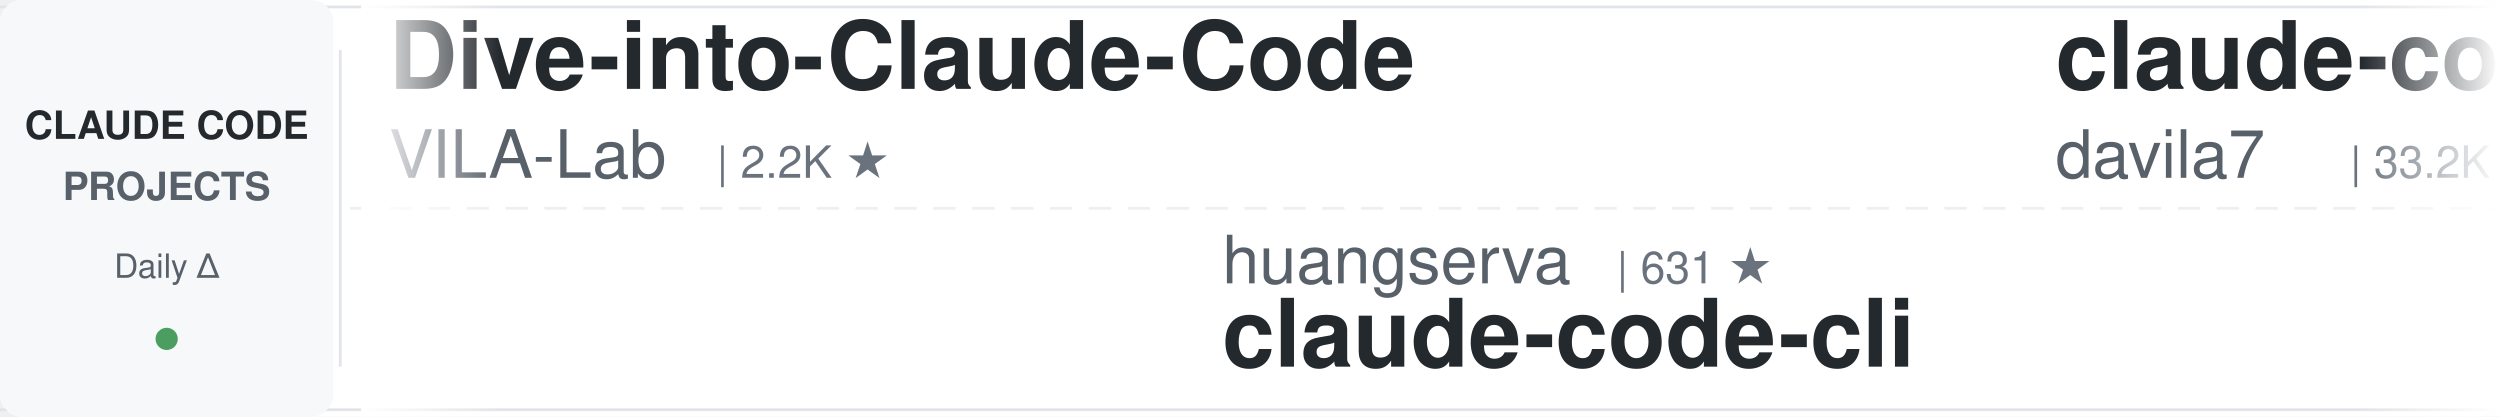
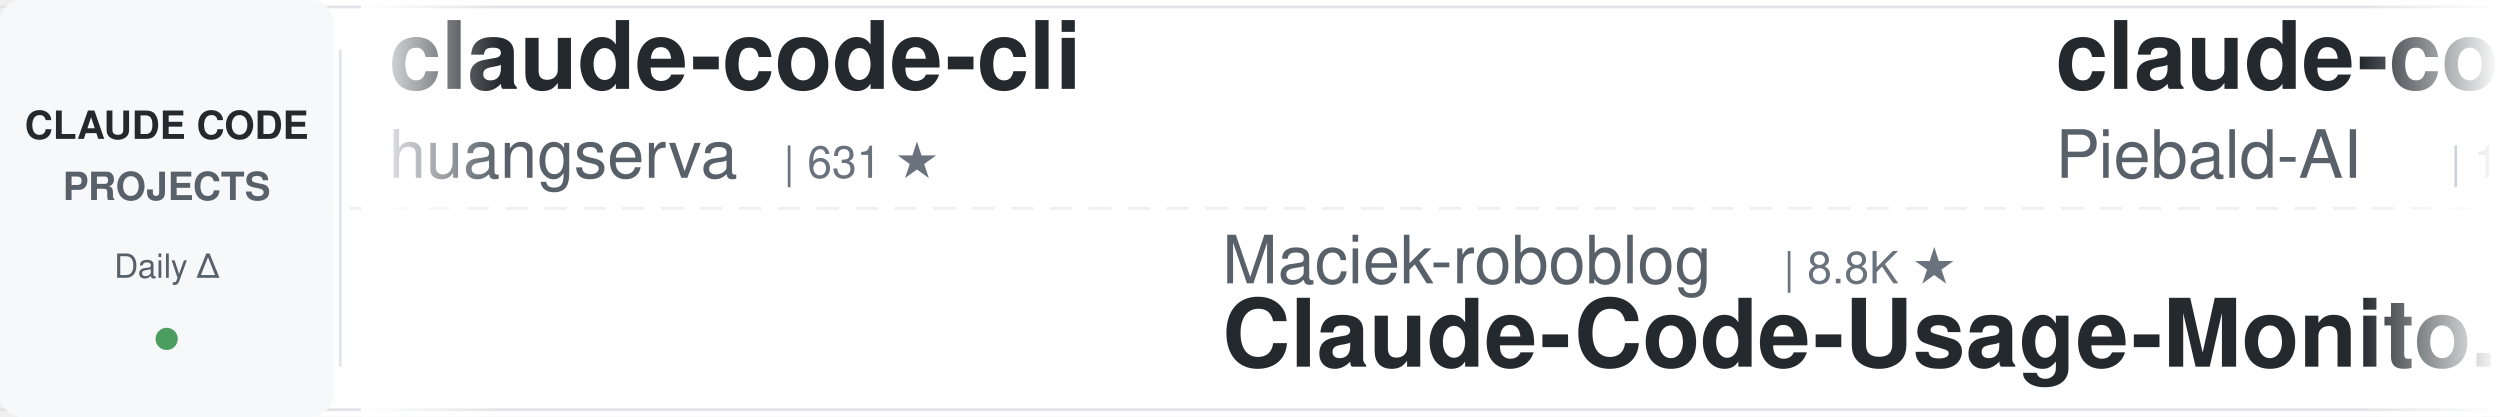
<svg xmlns="http://www.w3.org/2000/svg" width="900" height="150">
  <defs>
    <linearGradient id="leftFade" x1="0%" y1="0%" x2="100%" y2="0%">
      <stop offset="0%" style="stop-color:#ffffff;stop-opacity:1" />
      <stop offset="100%" style="stop-color:#ffffff;stop-opacity:0" />
    </linearGradient>
    <linearGradient id="rightFade" x1="0%" y1="0%" x2="100%" y2="0%">
      <stop offset="0%" style="stop-color:#ffffff;stop-opacity:0" />
      <stop offset="100%" style="stop-color:#ffffff;stop-opacity:1" />
    </linearGradient>
  </defs>
  <rect width="900" height="150" fill="#ffffff" rx="8" />
  <rect x="0" y="2" width="900" height="1" fill="#e1e4e8" />
  <rect x="0" y="147" width="900" height="1" fill="#e1e4e8" />
  <line x1="0" y1="75" x2="900" y2="75" stroke="#e1e4e8" stroke-width="1" stroke-dasharray="8 6" opacity="0.6" />
  <rect x="0" y="0" width="120" height="150" fill="#f6f8fa" rx="8" />
  <text x="60" y="50" font-family="-apple-system, BlinkMacSystemFont, 'Segoe UI', Helvetica, Arial, sans-serif" font-size="14" font-weight="600" fill="#24292e" text-anchor="middle">CLAUDE CODE</text>
  <text x="60" y="72" font-family="-apple-system, BlinkMacSystemFont, 'Segoe UI', Helvetica, Arial, sans-serif" font-size="14" font-weight="600" fill="#586069" text-anchor="middle">PROJECTS</text>
  <text x="60" y="100" font-family="-apple-system, BlinkMacSystemFont, 'Segoe UI', Helvetica, Arial, sans-serif" font-size="12" font-weight="500" fill="#586069" text-anchor="middle">Daily Δ</text>
  <circle cx="60" cy="122" r="4" fill="#22863a" opacity="0.8" />
  <rect x="122" y="18" width="1" height="114" fill="#e1e4e8" />
  <clipPath id="tickerClip">
    <rect x="130" y="0" width="770" height="150" />
  </clipPath>
  <g clip-path="url(#tickerClip)">
    <g id="tickerItems">
      <animateTransform attributeName="transform" attributeType="XML" type="translate" from="0 0" to="-3000 0" dur="54s" repeatCount="indefinite" />
      <g transform="translate(0, 0)">
-         <text x="140" y="32" font-family="-apple-system, BlinkMacSystemFont, 'Segoe UI', Helvetica, Arial, sans-serif" font-size="34" font-weight="600" fill="#24292e">Dive-into-Claude-Code</text>
-         <text x="140" y="64" font-family="-apple-system, BlinkMacSystemFont, 'Segoe UI', Helvetica, Arial, sans-serif" font-size="24" font-weight="400" fill="#586069">VILA-Lab</text>
-         <text x="258" y="64" font-family="-apple-system, BlinkMacSystemFont, 'Segoe UI', Helvetica, Arial, sans-serif" font-size="16" font-weight="500" fill="#6a737d">| 2.2K ★</text>
+         <text x="140" y="32" font-family="-apple-system, BlinkMacSystemFont, 'Segoe UI', Helvetica, Arial, sans-serif" font-size="34" font-weight="600" fill="#24292e">claude-code-cli</text>
+         <text x="140" y="64" font-family="-apple-system, BlinkMacSystemFont, 'Segoe UI', Helvetica, Arial, sans-serif" font-size="24" font-weight="400" fill="#586069">huangserva</text>
+         <text x="282" y="64" font-family="-apple-system, BlinkMacSystemFont, 'Segoe UI', Helvetica, Arial, sans-serif" font-size="16" font-weight="500" fill="#6a737d">| 631 ★</text>
      </g>
      <g transform="translate(300, 0)">
-         <text x="140" y="102" font-family="-apple-system, BlinkMacSystemFont, 'Segoe UI', Helvetica, Arial, sans-serif" font-size="24" font-weight="400" fill="#586069">huangserva</text>
-         <text x="282" y="102" font-family="-apple-system, BlinkMacSystemFont, 'Segoe UI', Helvetica, Arial, sans-serif" font-size="16" font-weight="500" fill="#6a737d">| 631 ★</text>
-         <text x="140" y="132" font-family="-apple-system, BlinkMacSystemFont, 'Segoe UI', Helvetica, Arial, sans-serif" font-size="34" font-weight="600" fill="#24292e">claude-code-cli</text>
+         <text x="140" y="102" font-family="-apple-system, BlinkMacSystemFont, 'Segoe UI', Helvetica, Arial, sans-serif" font-size="24" font-weight="400" fill="#586069">Maciek-roboblog</text>
+         <text x="342" y="102" font-family="-apple-system, BlinkMacSystemFont, 'Segoe UI', Helvetica, Arial, sans-serif" font-size="16" font-weight="500" fill="#6a737d">| 8.8K ★</text>
+         <text x="140" y="132" font-family="-apple-system, BlinkMacSystemFont, 'Segoe UI', Helvetica, Arial, sans-serif" font-size="34" font-weight="600" fill="#24292e">Claude-Code-Usage-Monito...</text>
      </g>
      <g transform="translate(600, 0)">
-         <text x="140" y="32" font-family="-apple-system, BlinkMacSystemFont, 'Segoe UI', Helvetica, Arial, sans-serif" font-size="34" font-weight="600" fill="#24292e">claude-code-templates</text>
-         <text x="140" y="64" font-family="-apple-system, BlinkMacSystemFont, 'Segoe UI', Helvetica, Arial, sans-serif" font-size="24" font-weight="400" fill="#586069">davila7</text>
-         <text x="246" y="64" font-family="-apple-system, BlinkMacSystemFont, 'Segoe UI', Helvetica, Arial, sans-serif" font-size="16" font-weight="500" fill="#6a737d">| 33.2K ★</text>
+         <text x="140" y="32" font-family="-apple-system, BlinkMacSystemFont, 'Segoe UI', Helvetica, Arial, sans-serif" font-size="34" font-weight="600" fill="#24292e">claude-code-system-promp...</text>
+         <text x="140" y="64" font-family="-apple-system, BlinkMacSystemFont, 'Segoe UI', Helvetica, Arial, sans-serif" font-size="24" font-weight="400" fill="#586069">Piebald-AI</text>
+         <text x="282" y="64" font-family="-apple-system, BlinkMacSystemFont, 'Segoe UI', Helvetica, Arial, sans-serif" font-size="16" font-weight="500" fill="#6a737d">| 13.1K ★</text>
      </g>
      <g transform="translate(900, 0)">
-         <text x="140" y="102" font-family="-apple-system, BlinkMacSystemFont, 'Segoe UI', Helvetica, Arial, sans-serif" font-size="24" font-weight="400" fill="#586069">fuergaosi233</text>
-         <text x="306" y="102" font-family="-apple-system, BlinkMacSystemFont, 'Segoe UI', Helvetica, Arial, sans-serif" font-size="16" font-weight="500" fill="#6a737d">| 2.8K ★</text>
-         <text x="140" y="132" font-family="-apple-system, BlinkMacSystemFont, 'Segoe UI', Helvetica, Arial, sans-serif" font-size="34" font-weight="600" fill="#24292e">claude-code-proxy</text>
-       </g>
-       <g transform="translate(1200, 0)">
-         <text x="140" y="32" font-family="-apple-system, BlinkMacSystemFont, 'Segoe UI', Helvetica, Arial, sans-serif" font-size="34" font-weight="600" fill="#24292e">claude-coder</text>
-         <text x="140" y="64" font-family="-apple-system, BlinkMacSystemFont, 'Segoe UI', Helvetica, Arial, sans-serif" font-size="24" font-weight="400" fill="#586069">kodu-ai</text>
-         <text x="246" y="64" font-family="-apple-system, BlinkMacSystemFont, 'Segoe UI', Helvetica, Arial, sans-serif" font-size="16" font-weight="500" fill="#6a737d">| 5.2K ★</text>
-       </g>
-       <g transform="translate(1500, 0)">
        <text x="140" y="102" font-family="-apple-system, BlinkMacSystemFont, 'Segoe UI', Helvetica, Arial, sans-serif" font-size="24" font-weight="400" fill="#586069">anthropics</text>
        <text x="282" y="102" font-family="-apple-system, BlinkMacSystemFont, 'Segoe UI', Helvetica, Arial, sans-serif" font-size="16" font-weight="500" fill="#6a737d">| 9.9K ★</text>
        <text x="140" y="132" font-family="-apple-system, BlinkMacSystemFont, 'Segoe UI', Helvetica, Arial, sans-serif" font-size="34" font-weight="600" fill="#24292e">claude-code-action</text>
      </g>
+       <g transform="translate(1200, 0)">
+         <text x="140" y="32" font-family="-apple-system, BlinkMacSystemFont, 'Segoe UI', Helvetica, Arial, sans-serif" font-size="34" font-weight="600" fill="#24292e">claude-code-ultimate-gui...</text>
+         <text x="140" y="64" font-family="-apple-system, BlinkMacSystemFont, 'Segoe UI', Helvetica, Arial, sans-serif" font-size="24" font-weight="400" fill="#586069">FlorianBruniaux</text>
+         <text x="342" y="64" font-family="-apple-system, BlinkMacSystemFont, 'Segoe UI', Helvetica, Arial, sans-serif" font-size="16" font-weight="500" fill="#6a737d">| 6.4K ★</text>
+       </g>
+       <g transform="translate(1500, 0)">
+         <text x="140" y="102" font-family="-apple-system, BlinkMacSystemFont, 'Segoe UI', Helvetica, Arial, sans-serif" font-size="24" font-weight="400" fill="#586069">Windy3f3f3f3f</text>
+         <text x="318" y="102" font-family="-apple-system, BlinkMacSystemFont, 'Segoe UI', Helvetica, Arial, sans-serif" font-size="16" font-weight="500" fill="#6a737d">| 2.8K ★</text>
+         <text x="140" y="132" font-family="-apple-system, BlinkMacSystemFont, 'Segoe UI', Helvetica, Arial, sans-serif" font-size="34" font-weight="600" fill="#24292e">claude-code-from-scratch</text>
+       </g>
      <g transform="translate(1800, 0)">
-         <text x="140" y="32" font-family="-apple-system, BlinkMacSystemFont, 'Segoe UI', Helvetica, Arial, sans-serif" font-size="34" font-weight="600" fill="#24292e">claude-code-showcase</text>
-         <text x="140" y="64" font-family="-apple-system, BlinkMacSystemFont, 'Segoe UI', Helvetica, Arial, sans-serif" font-size="24" font-weight="400" fill="#586069">ChrisWiles</text>
-         <text x="282" y="64" font-family="-apple-system, BlinkMacSystemFont, 'Segoe UI', Helvetica, Arial, sans-serif" font-size="16" font-weight="500" fill="#6a737d">| 6.1K ★</text>
+         <text x="140" y="32" font-family="-apple-system, BlinkMacSystemFont, 'Segoe UI', Helvetica, Arial, sans-serif" font-size="34" font-weight="600" fill="#24292e">sc-claude-code-files</text>
+         <text x="140" y="64" font-family="-apple-system, BlinkMacSystemFont, 'Segoe UI', Helvetica, Arial, sans-serif" font-size="24" font-weight="400" fill="#586069">https-deeplearning-ai</text>
+         <text x="414" y="64" font-family="-apple-system, BlinkMacSystemFont, 'Segoe UI', Helvetica, Arial, sans-serif" font-size="16" font-weight="500" fill="#6a737d">| 563 ★</text>
      </g>
      <g transform="translate(2100, 0)">
-         <text x="140" y="102" font-family="-apple-system, BlinkMacSystemFont, 'Segoe UI', Helvetica, Arial, sans-serif" font-size="24" font-weight="400" fill="#586069">Yeachan-Heo</text>
-         <text x="294" y="102" font-family="-apple-system, BlinkMacSystemFont, 'Segoe UI', Helvetica, Arial, sans-serif" font-size="16" font-weight="500" fill="#6a737d">| 40.7K ★</text>
-         <text x="140" y="132" font-family="-apple-system, BlinkMacSystemFont, 'Segoe UI', Helvetica, Arial, sans-serif" font-size="34" font-weight="600" fill="#24292e">oh-my-claudecode</text>
+         <text x="140" y="102" font-family="-apple-system, BlinkMacSystemFont, 'Segoe UI', Helvetica, Arial, sans-serif" font-size="24" font-weight="400" fill="#586069">huangjia2019</text>
+         <text x="306" y="102" font-family="-apple-system, BlinkMacSystemFont, 'Segoe UI', Helvetica, Arial, sans-serif" font-size="16" font-weight="500" fill="#6a737d">| 1.2K ★</text>
+         <text x="140" y="132" font-family="-apple-system, BlinkMacSystemFont, 'Segoe UI', Helvetica, Arial, sans-serif" font-size="34" font-weight="600" fill="#24292e">claude-code-engineering</text>
      </g>
      <g transform="translate(2400, 0)">
-         <text x="140" y="32" font-family="-apple-system, BlinkMacSystemFont, 'Segoe UI', Helvetica, Arial, sans-serif" font-size="34" font-weight="600" fill="#24292e">claude-code-hub</text>
-         <text x="140" y="64" font-family="-apple-system, BlinkMacSystemFont, 'Segoe UI', Helvetica, Arial, sans-serif" font-size="24" font-weight="400" fill="#586069">ding113</text>
-         <text x="246" y="64" font-family="-apple-system, BlinkMacSystemFont, 'Segoe UI', Helvetica, Arial, sans-serif" font-size="16" font-weight="500" fill="#6a737d">| 3.4K ★</text>
+         <text x="140" y="32" font-family="-apple-system, BlinkMacSystemFont, 'Segoe UI', Helvetica, Arial, sans-serif" font-size="34" font-weight="600" fill="#24292e">claude-code-book</text>
+         <text x="140" y="64" font-family="-apple-system, BlinkMacSystemFont, 'Segoe UI', Helvetica, Arial, sans-serif" font-size="24" font-weight="400" fill="#586069">lintsinghua</text>
+         <text x="294" y="64" font-family="-apple-system, BlinkMacSystemFont, 'Segoe UI', Helvetica, Arial, sans-serif" font-size="16" font-weight="500" fill="#6a737d">| 4.4K ★</text>
      </g>
      <g transform="translate(2700, 0)">
-         <text x="140" y="102" font-family="-apple-system, BlinkMacSystemFont, 'Segoe UI', Helvetica, Arial, sans-serif" font-size="24" font-weight="400" fill="#586069">affaan-m</text>
-         <text x="258" y="102" font-family="-apple-system, BlinkMacSystemFont, 'Segoe UI', Helvetica, Arial, sans-serif" font-size="16" font-weight="500" fill="#6a737d">| 300.3K ★</text>
-         <text x="140" y="132" font-family="-apple-system, BlinkMacSystemFont, 'Segoe UI', Helvetica, Arial, sans-serif" font-size="34" font-weight="600" fill="#24292e">ECC</text>
+         <text x="140" y="102" font-family="-apple-system, BlinkMacSystemFont, 'Segoe UI', Helvetica, Arial, sans-serif" font-size="24" font-weight="400" fill="#586069">Alishahryar1</text>
+         <text x="306" y="102" font-family="-apple-system, BlinkMacSystemFont, 'Segoe UI', Helvetica, Arial, sans-serif" font-size="16" font-weight="500" fill="#6a737d">| 68.0K ★</text>
+         <text x="140" y="132" font-family="-apple-system, BlinkMacSystemFont, 'Segoe UI', Helvetica, Arial, sans-serif" font-size="34" font-weight="600" fill="#24292e">free-claude-code</text>
      </g>
      <g transform="translate(3000, 0)">
-         <text x="140" y="32" font-family="-apple-system, BlinkMacSystemFont, 'Segoe UI', Helvetica, Arial, sans-serif" font-size="34" font-weight="600" fill="#24292e">Dive-into-Claude-Code</text>
-         <text x="140" y="64" font-family="-apple-system, BlinkMacSystemFont, 'Segoe UI', Helvetica, Arial, sans-serif" font-size="24" font-weight="400" fill="#586069">VILA-Lab</text>
-         <text x="258" y="64" font-family="-apple-system, BlinkMacSystemFont, 'Segoe UI', Helvetica, Arial, sans-serif" font-size="16" font-weight="500" fill="#6a737d">| 2.2K ★</text>
+         <text x="140" y="32" font-family="-apple-system, BlinkMacSystemFont, 'Segoe UI', Helvetica, Arial, sans-serif" font-size="34" font-weight="600" fill="#24292e">claude-code-cli</text>
+         <text x="140" y="64" font-family="-apple-system, BlinkMacSystemFont, 'Segoe UI', Helvetica, Arial, sans-serif" font-size="24" font-weight="400" fill="#586069">huangserva</text>
+         <text x="282" y="64" font-family="-apple-system, BlinkMacSystemFont, 'Segoe UI', Helvetica, Arial, sans-serif" font-size="16" font-weight="500" fill="#6a737d">| 631 ★</text>
      </g>
      <g transform="translate(3300, 0)">
-         <text x="140" y="102" font-family="-apple-system, BlinkMacSystemFont, 'Segoe UI', Helvetica, Arial, sans-serif" font-size="24" font-weight="400" fill="#586069">huangserva</text>
-         <text x="282" y="102" font-family="-apple-system, BlinkMacSystemFont, 'Segoe UI', Helvetica, Arial, sans-serif" font-size="16" font-weight="500" fill="#6a737d">| 631 ★</text>
-         <text x="140" y="132" font-family="-apple-system, BlinkMacSystemFont, 'Segoe UI', Helvetica, Arial, sans-serif" font-size="34" font-weight="600" fill="#24292e">claude-code-cli</text>
+         <text x="140" y="102" font-family="-apple-system, BlinkMacSystemFont, 'Segoe UI', Helvetica, Arial, sans-serif" font-size="24" font-weight="400" fill="#586069">Maciek-roboblog</text>
+         <text x="342" y="102" font-family="-apple-system, BlinkMacSystemFont, 'Segoe UI', Helvetica, Arial, sans-serif" font-size="16" font-weight="500" fill="#6a737d">| 8.8K ★</text>
+         <text x="140" y="132" font-family="-apple-system, BlinkMacSystemFont, 'Segoe UI', Helvetica, Arial, sans-serif" font-size="34" font-weight="600" fill="#24292e">Claude-Code-Usage-Monito...</text>
      </g>
      <g transform="translate(3600, 0)">
-         <text x="140" y="32" font-family="-apple-system, BlinkMacSystemFont, 'Segoe UI', Helvetica, Arial, sans-serif" font-size="34" font-weight="600" fill="#24292e">claude-code-templates</text>
-         <text x="140" y="64" font-family="-apple-system, BlinkMacSystemFont, 'Segoe UI', Helvetica, Arial, sans-serif" font-size="24" font-weight="400" fill="#586069">davila7</text>
-         <text x="246" y="64" font-family="-apple-system, BlinkMacSystemFont, 'Segoe UI', Helvetica, Arial, sans-serif" font-size="16" font-weight="500" fill="#6a737d">| 33.2K ★</text>
+         <text x="140" y="32" font-family="-apple-system, BlinkMacSystemFont, 'Segoe UI', Helvetica, Arial, sans-serif" font-size="34" font-weight="600" fill="#24292e">claude-code-system-promp...</text>
+         <text x="140" y="64" font-family="-apple-system, BlinkMacSystemFont, 'Segoe UI', Helvetica, Arial, sans-serif" font-size="24" font-weight="400" fill="#586069">Piebald-AI</text>
+         <text x="282" y="64" font-family="-apple-system, BlinkMacSystemFont, 'Segoe UI', Helvetica, Arial, sans-serif" font-size="16" font-weight="500" fill="#6a737d">| 13.1K ★</text>
      </g>
      <g transform="translate(3900, 0)">
-         <text x="140" y="102" font-family="-apple-system, BlinkMacSystemFont, 'Segoe UI', Helvetica, Arial, sans-serif" font-size="24" font-weight="400" fill="#586069">fuergaosi233</text>
-         <text x="306" y="102" font-family="-apple-system, BlinkMacSystemFont, 'Segoe UI', Helvetica, Arial, sans-serif" font-size="16" font-weight="500" fill="#6a737d">| 2.8K ★</text>
-         <text x="140" y="132" font-family="-apple-system, BlinkMacSystemFont, 'Segoe UI', Helvetica, Arial, sans-serif" font-size="34" font-weight="600" fill="#24292e">claude-code-proxy</text>
+         <text x="140" y="102" font-family="-apple-system, BlinkMacSystemFont, 'Segoe UI', Helvetica, Arial, sans-serif" font-size="24" font-weight="400" fill="#586069">anthropics</text>
+         <text x="282" y="102" font-family="-apple-system, BlinkMacSystemFont, 'Segoe UI', Helvetica, Arial, sans-serif" font-size="16" font-weight="500" fill="#6a737d">| 9.9K ★</text>
+         <text x="140" y="132" font-family="-apple-system, BlinkMacSystemFont, 'Segoe UI', Helvetica, Arial, sans-serif" font-size="34" font-weight="600" fill="#24292e">claude-code-action</text>
      </g>
    </g>
  </g>
  <rect x="130" y="0" width="50" height="150" fill="url(#leftFade)" />
  <rect x="850" y="0" width="50" height="150" fill="url(#rightFade)" />
</svg>
